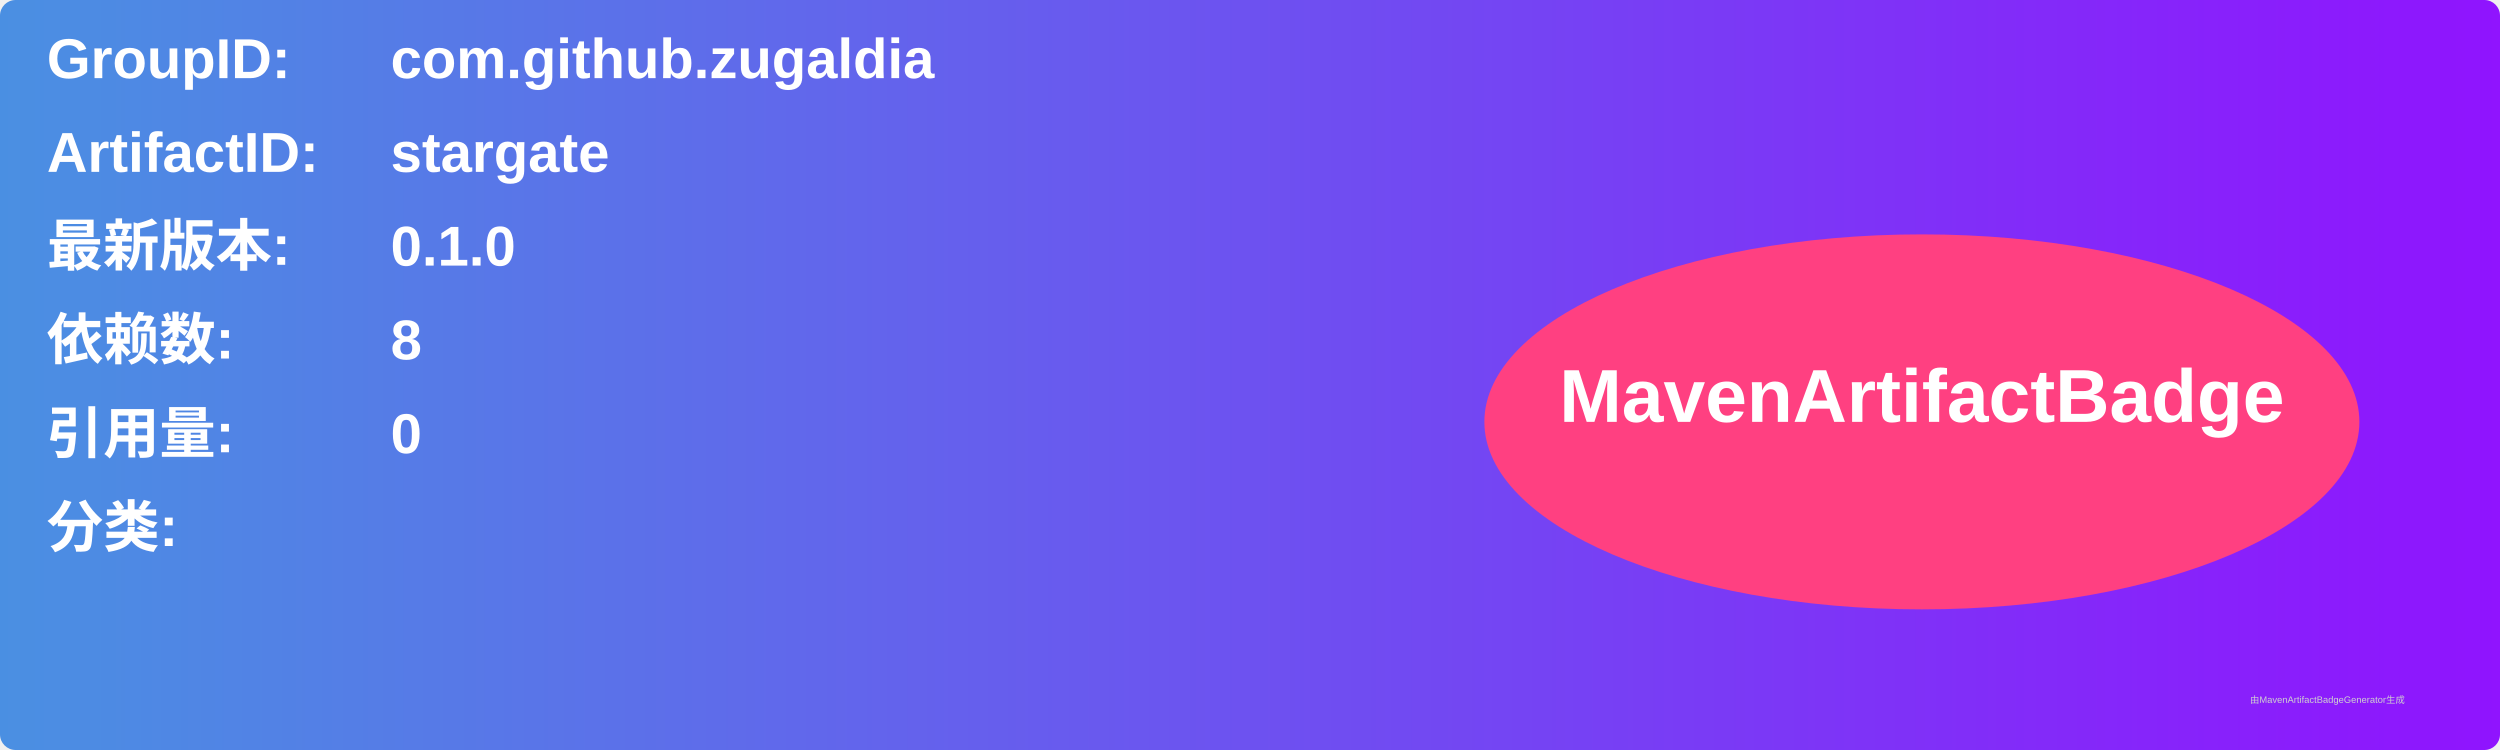
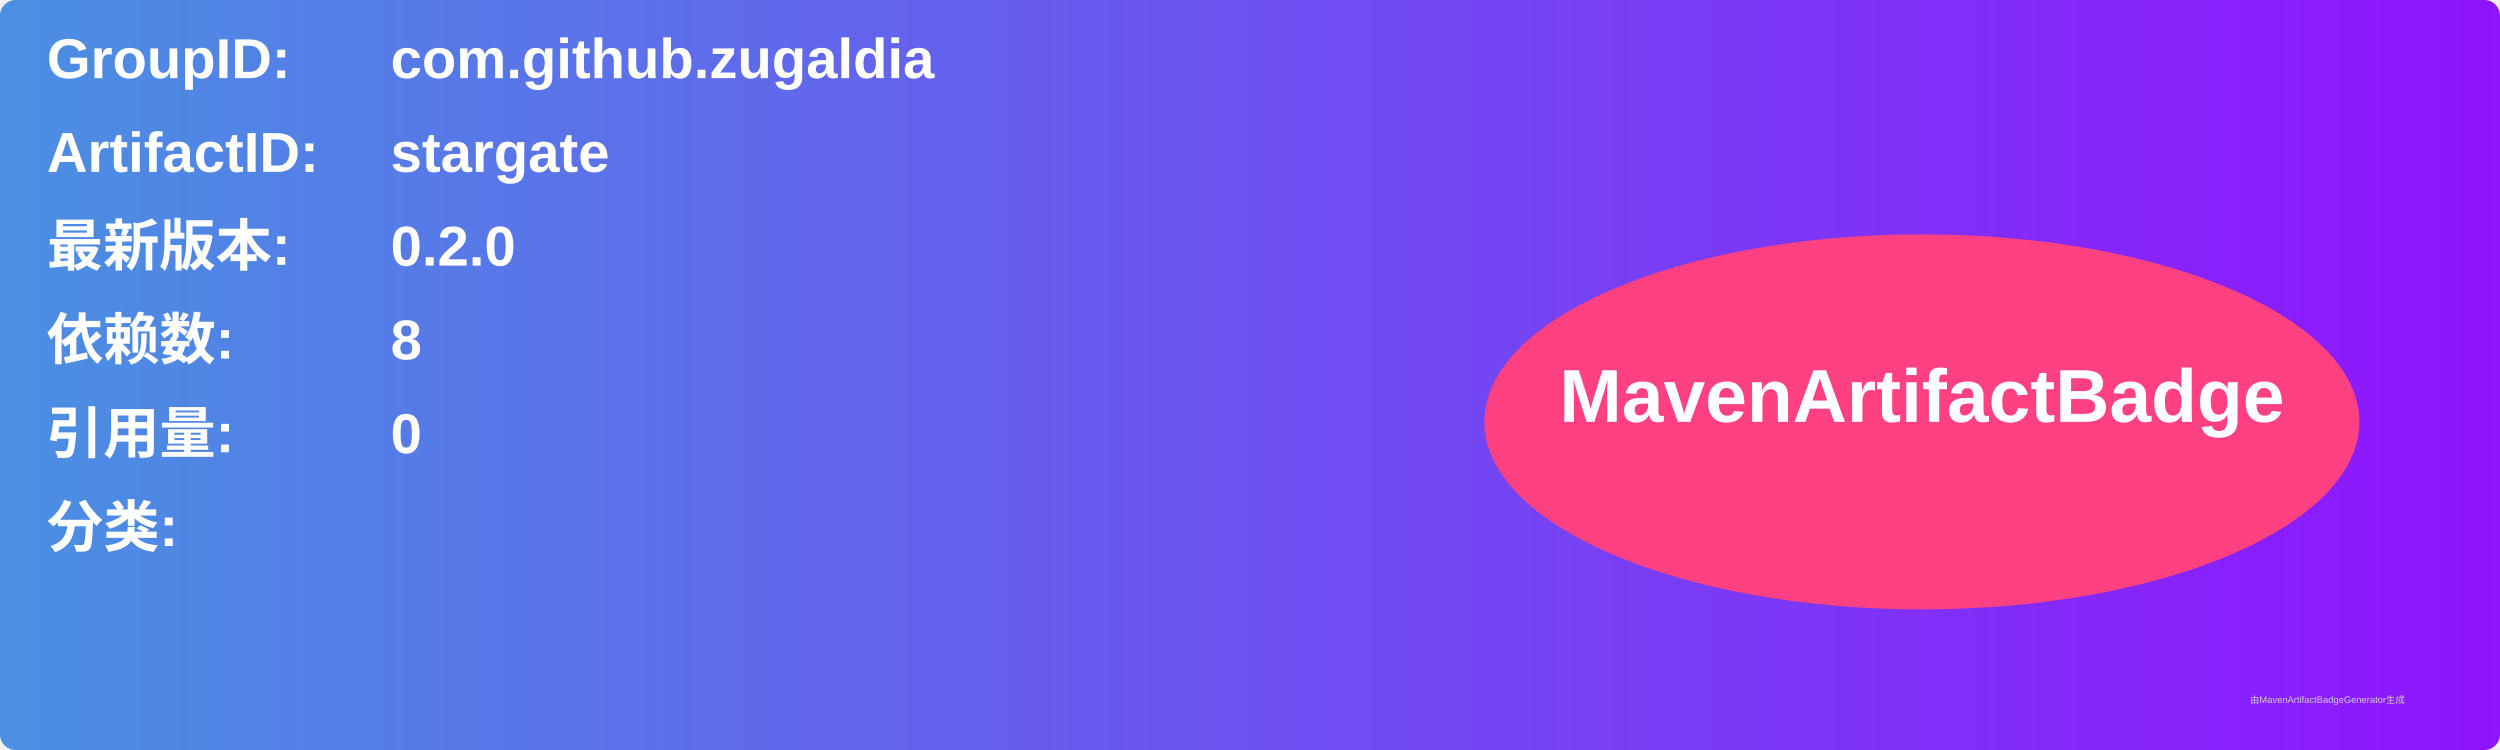
<svg xmlns="http://www.w3.org/2000/svg" width="800" height="240" viewBox="0 0 800 240">
  <linearGradient id="grad" x1="0%" y1="0%" x2="100%" y2="0%">
    <stop offset="0%" stop-color="#4a90e2" />
    <stop offset="100%" stop-color="#9013fe" />
  </linearGradient>
  <rect width="100%" height="100%" rx="5" ry="5" fill="url(#grad)" />
  <g transform="translate(15, 15)">
    <text x="0" y="10" font-family="Arial" font-size="18" fill="white" font-weight="bold" width="260">GroupID:</text>
    <text x="110" y="10" font-family="Arial" font-size="18" fill="white" font-weight="bold" width="460">com.github.zugaldia</text>
    <text x="0" y="40" font-family="Arial" font-size="18" fill="white" font-weight="bold" width="260">ArtifactID:</text>
    <text x="110" y="40" font-family="Arial" font-size="18" fill="white" font-weight="bold" width="460">stargate</text>
    <text x="0" y="70" font-family="Arial" font-size="18" fill="white" font-weight="bold">最新版本:</text>
    <text x="110" y="70" font-family="Arial" font-size="18" fill="white" font-weight="bold">
-       <tspan font-weight="bold">0.1.0</tspan>
+       <tspan font-weight="bold">0.2.0</tspan>
    </text>
    <text x="0" y="100" font-family="Arial" font-size="18" fill="white" font-weight="bold">依赖数: </text>
    <text x="110" y="100" font-family="Arial" font-size="18" fill="white">
      <tspan font-weight="bold">8</tspan>
    </text>
    <text x="0" y="130" font-family="Arial" font-size="18" fill="white" font-weight="bold">引用量: </text>
    <text x="110" y="130" font-family="Arial" font-size="18" fill="white">
      <tspan font-weight="bold">0</tspan>
    </text>
    <text x="0" y="160" font-family="Arial" font-size="18" fill="white" font-weight="bold">分类:</text>
    <text x="10" y="190" font-family="Arial" font-size="10" fill="white">
      <tspan font-weight="bold" />
    </text>
    <ellipse cx="600" cy="120" rx="140" ry="60" fill="#ff4081" />
    <text x="600" y="120" text-anchor="middle" font-family="Arial" font-size="24" fill="white" font-weight="bold">MavenArtifactBadge</text>
  </g>
  <text x="720" y="225" font-family="Arial" font-size="3" fill="#d0d0d0">由MavenArtifactBadgeGenerator生成</text>
</svg>
